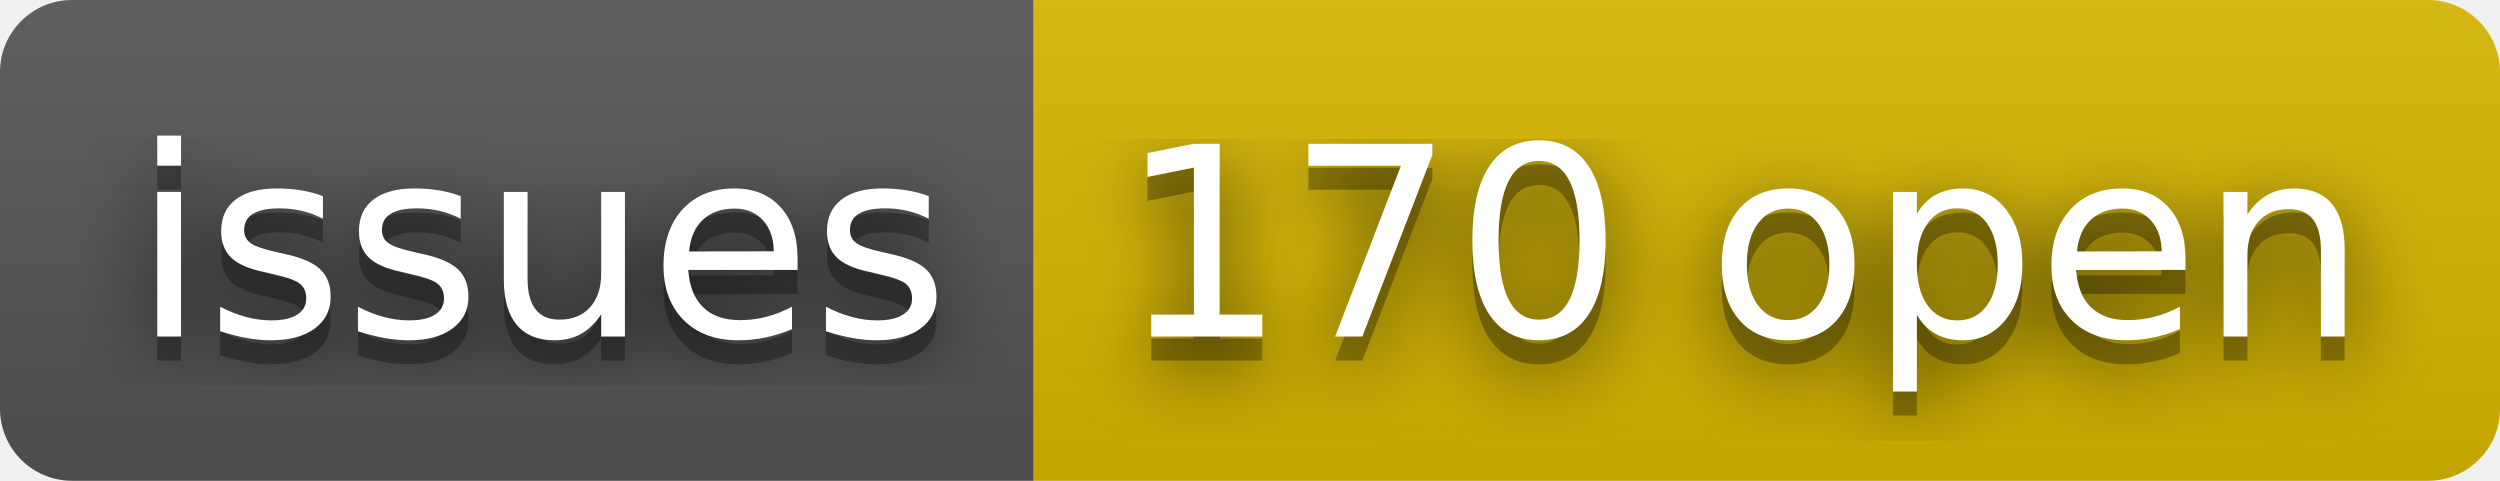
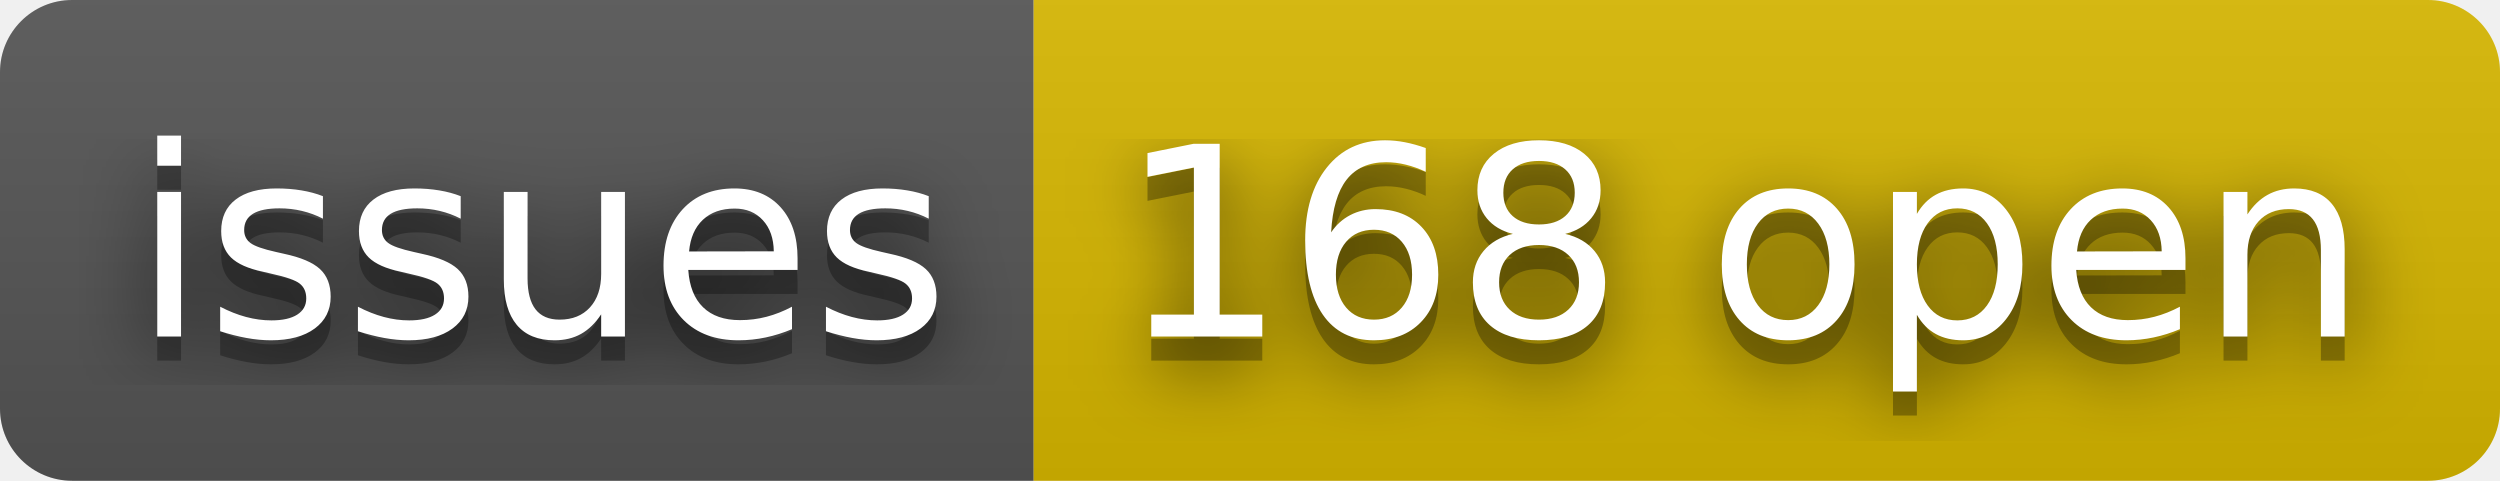
- <svg xmlns="http://www.w3.org/2000/svg" width="104" height="20" role="img" aria-label="issues: 170 open">
+ <svg xmlns="http://www.w3.org/2000/svg" width="104" height="20" role="img" aria-label="issues: 168 open">
  <filter id="blur">
    <feGaussianBlur stdDeviation="16" />
  </filter>
  <linearGradient id="s" x2="0" y2="100%">
    <stop offset="0" stop-color="#bbb" stop-opacity=".1" />
    <stop offset="1" stop-opacity=".1" />
  </linearGradient>
  <clipPath id="r">
    <rect width="104" height="20" rx="3" />
  </clipPath>
  <g clip-path="url(#r)">
    <rect width="43" height="20" fill="#555" />
    <rect x="43" width="61" height="20" fill="#d8b800" />
    <rect width="104" height="20" fill="url(#s)" />
  </g>
  <g fill="#fff" text-anchor="middle" font-family="Verdana,Geneva,DejaVu Sans,sans-serif" text-rendering="geometricPrecision" font-size="110">
    <g transform="scale(.1)">
      <g aria-hidden="true" fill="#010101">
        <text x="225" y="150" fill-opacity=".8" filter="url(#blur)" textLength="330">issues</text>
        <text x="225" y="150" fill-opacity=".3" textLength="330">issues</text>
      </g>
      <text x="225" y="140" textLength="330">issues</text>
    </g>
    <g transform="scale(.1)">
      <g aria-hidden="true" fill="#010101">
-         <text x="725" y="150" fill-opacity=".8" filter="url(#blur)" textLength="510">170 open</text>
-         <text x="725" y="150" fill-opacity=".3" textLength="510">170 open</text>
+         <text x="725" y="150" fill-opacity=".8" filter="url(#blur)" textLength="510">168 open</text>
+         <text x="725" y="150" fill-opacity=".3" textLength="510">168 open</text>
      </g>
-       <text x="725" y="140" textLength="510">170 open</text>
+       <text x="725" y="140" textLength="510">168 open</text>
    </g>
  </g>
</svg>
